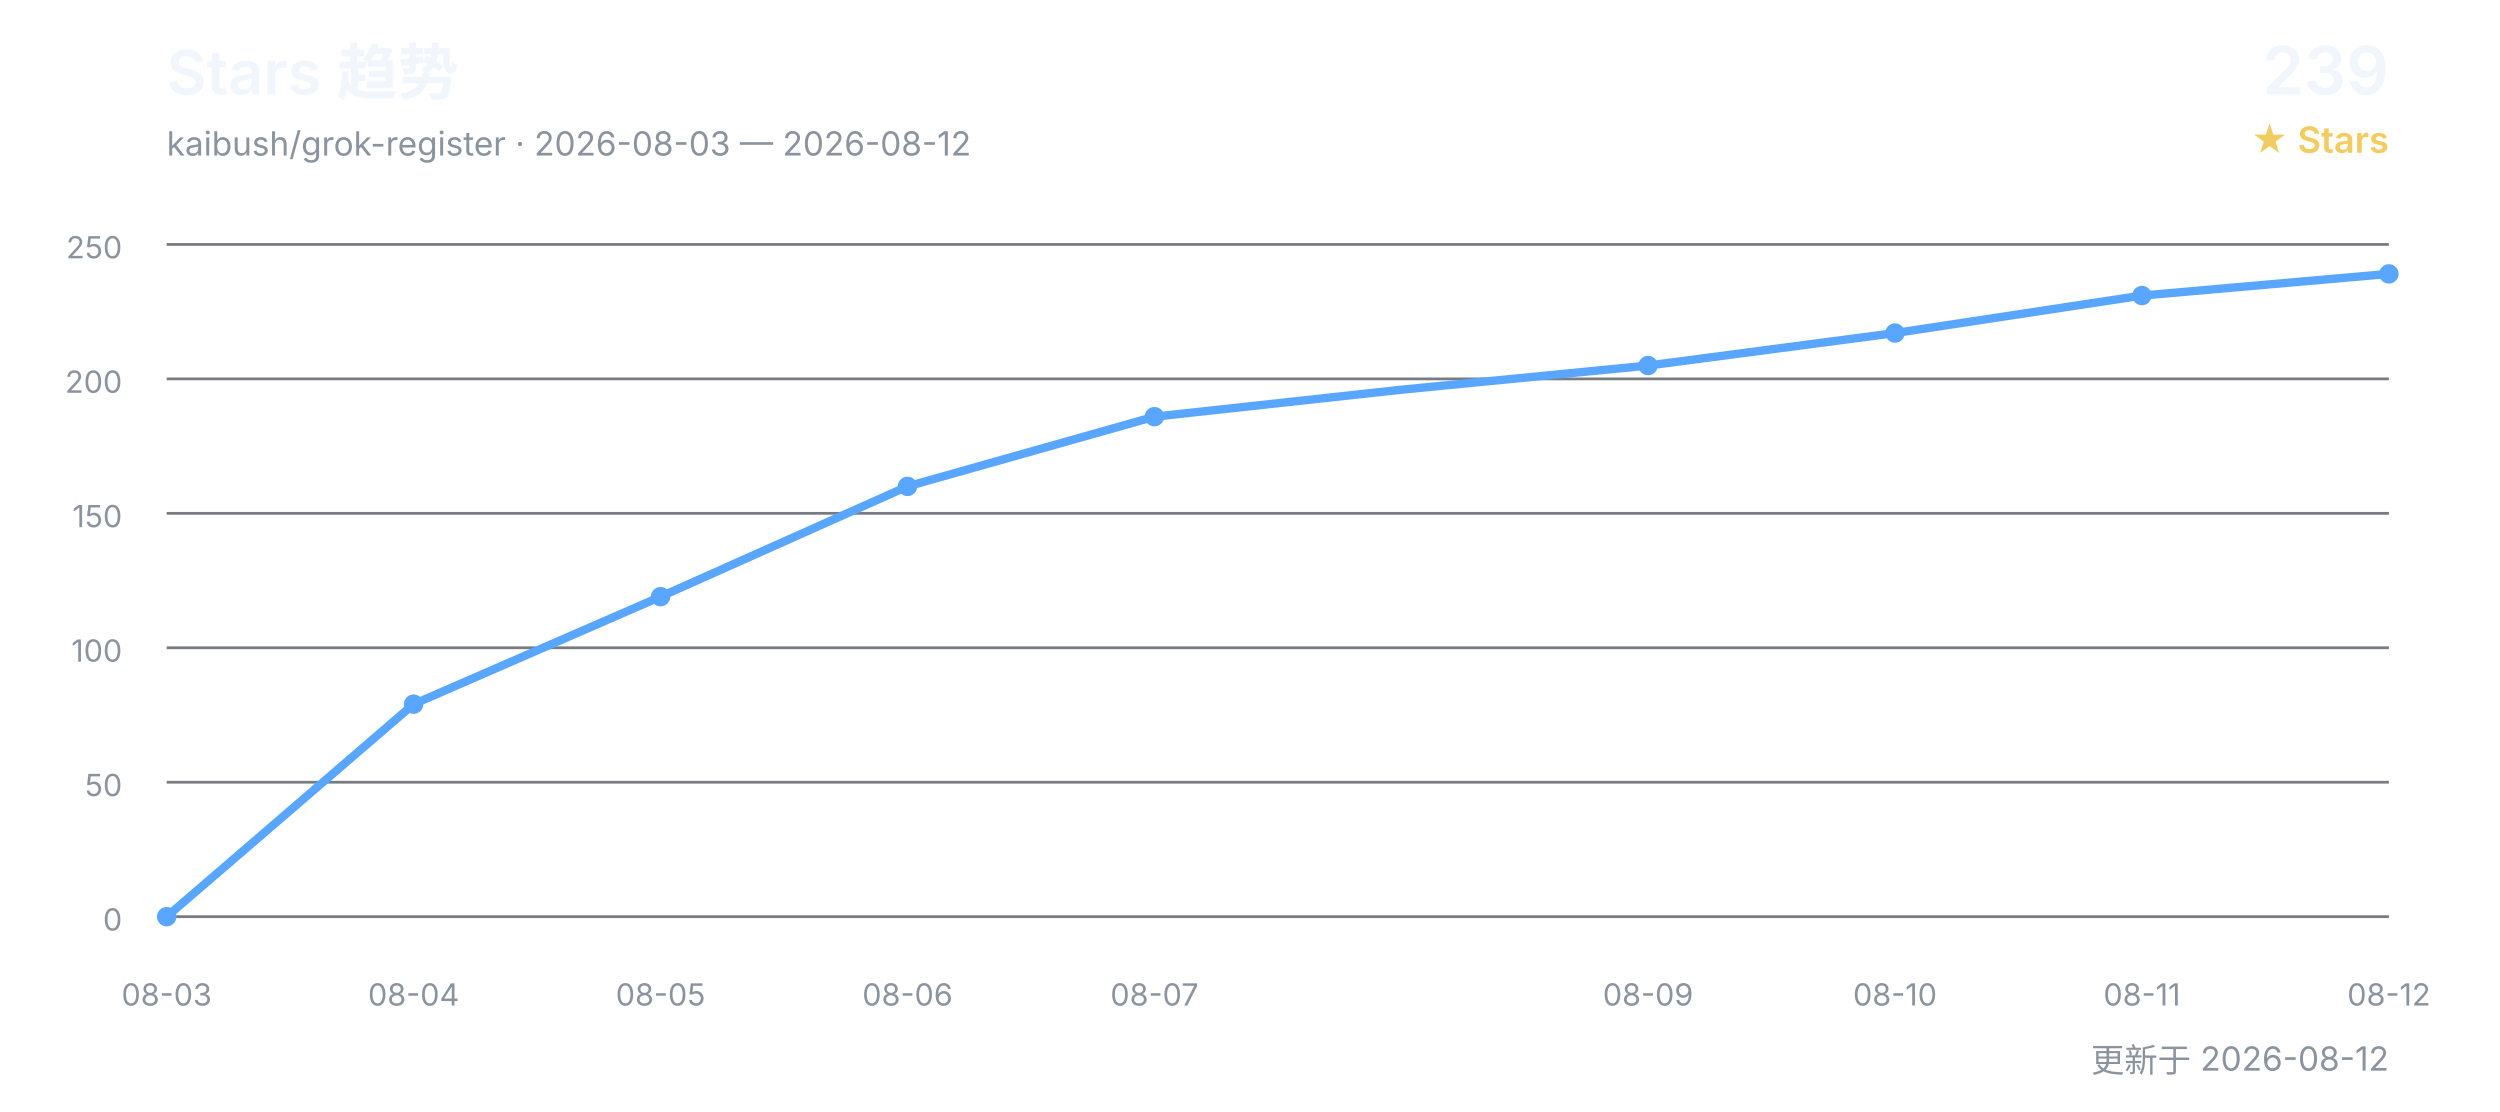
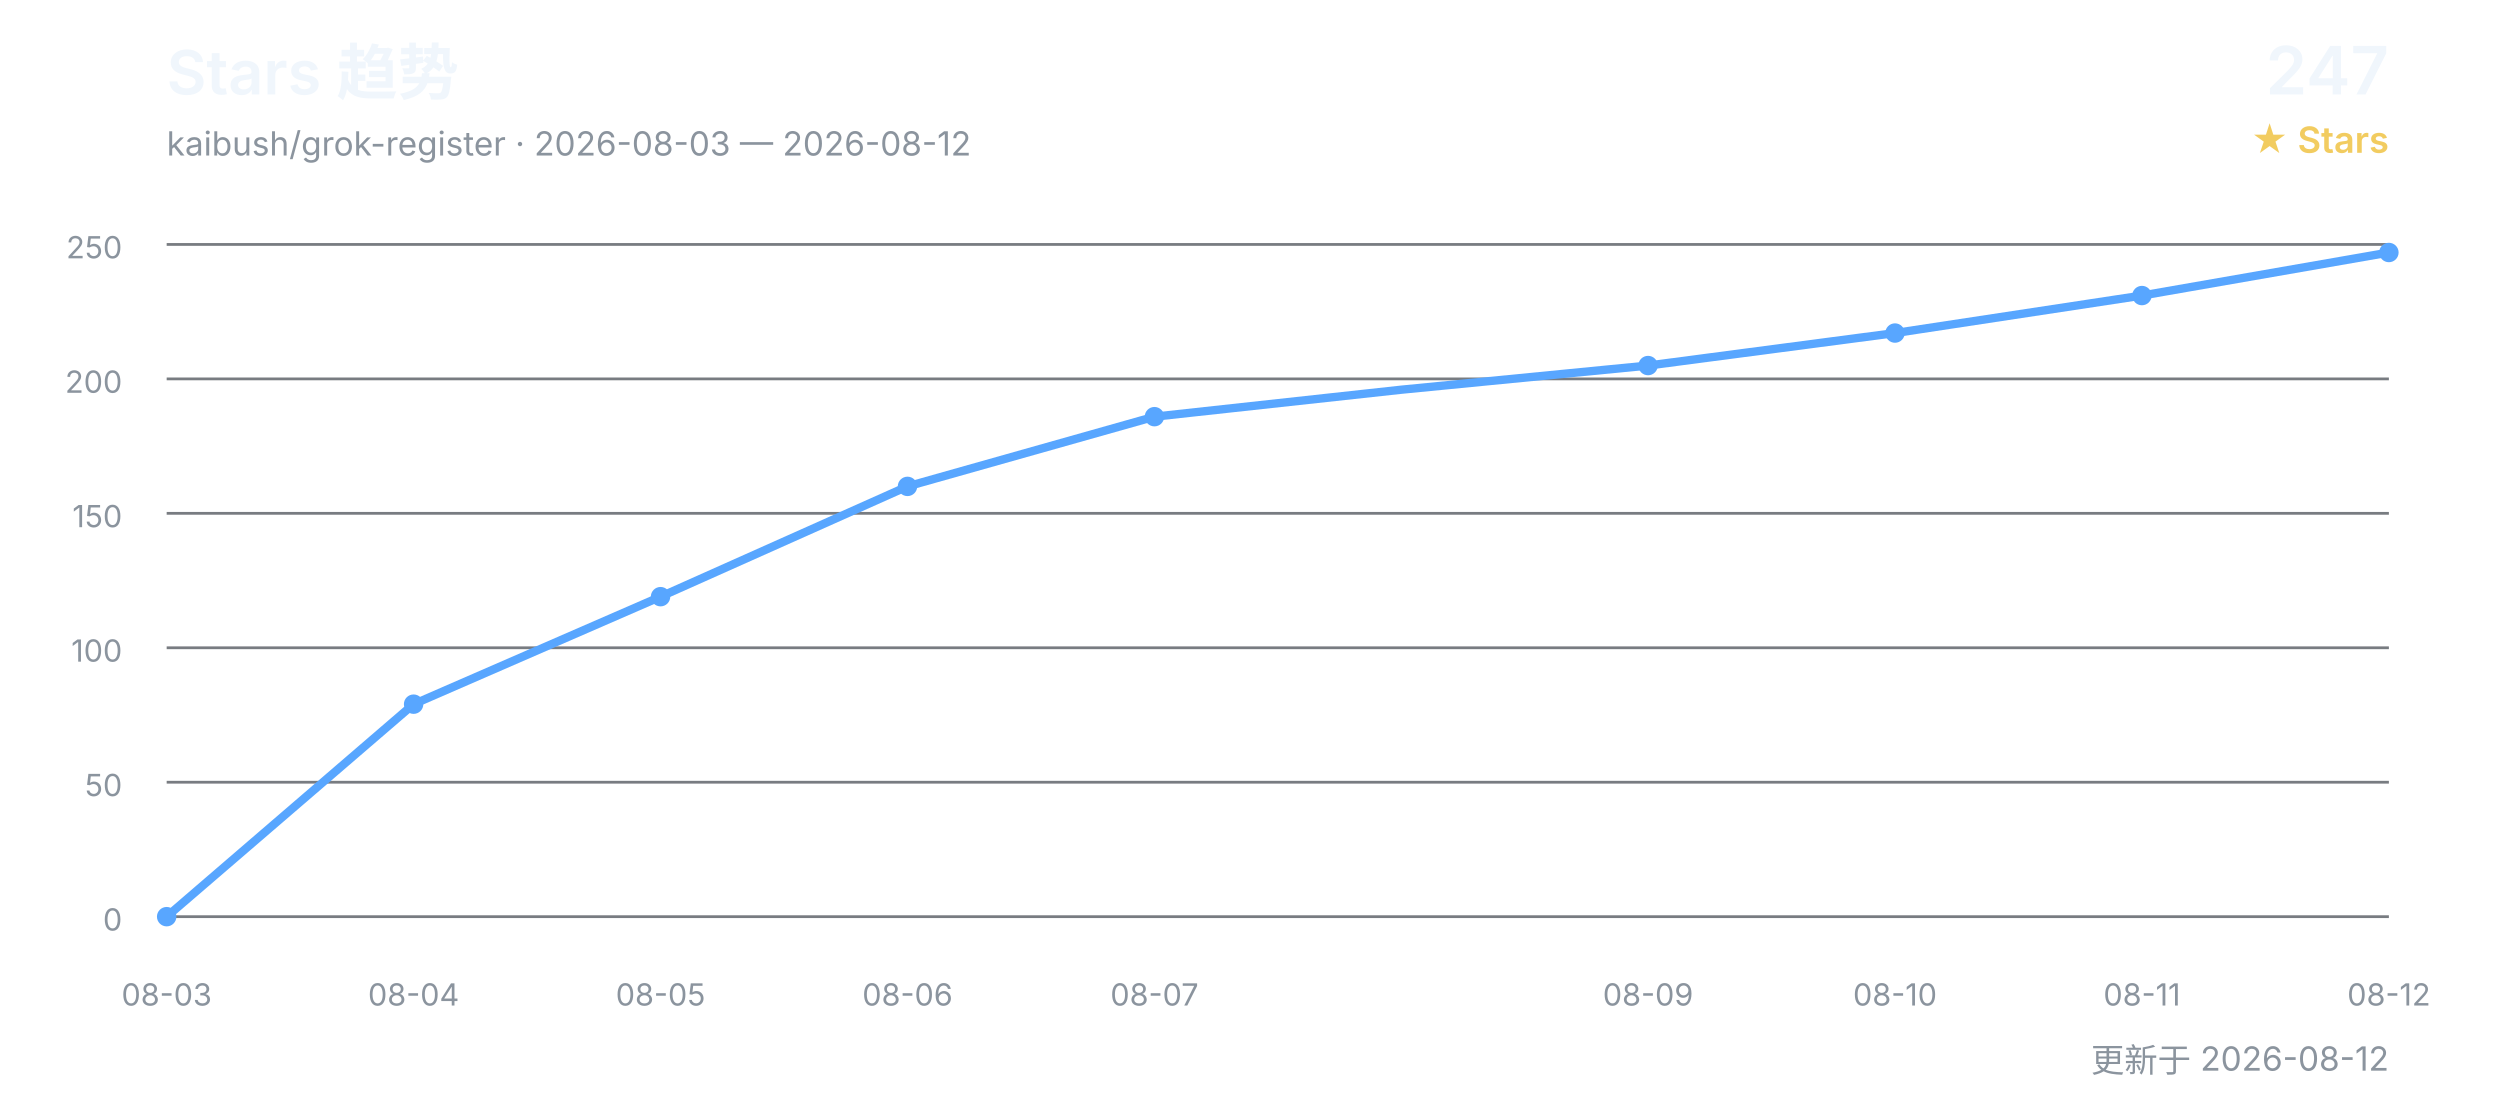
<svg xmlns="http://www.w3.org/2000/svg" width="900" height="400" viewBox="0 0 900 400" role="img" aria-labelledby="title desc">
  <defs>
    <style>
      text { font-family: Inter, "Segoe UI", Arial, "Noto Sans CJK SC", sans-serif; }
      .title { fill: #f0f6fc; font-size: 22px; font-weight: 600; }
      .subtitle { fill: #8b949e; font-size: 12px; }
      .count { fill: #f0f6fc; font-size: 24px; font-weight: 600; }
      .count-label { fill: #f2cc60; font-size: 13px; font-weight: 600; }
      .grid { stroke: #30363d; stroke-width: 1; opacity: 0.65; }
      .axis { fill: #8b949e; font-size: 11px; }
      .line { fill: none; stroke: #58a6ff; stroke-width: 3; stroke-linecap: round; stroke-linejoin: round; }
      .point { fill: #58a6ff; }
    </style>
  </defs>
  <text x="60" y="34" class="title">Stars 趋势</text>
  <text x="60" y="56" class="subtitle">kaibush/grok-register · 2026-08-03 — 2026-08-12</text>
-   <text x="860" y="34" class="count" text-anchor="end">239</text>
+   <text x="860" y="34" class="count" text-anchor="end">247</text>
  <text x="860" y="55" class="count-label" text-anchor="end">★ Stars</text>
  <line x1="60" y1="330.0" x2="860" y2="330.0" class="grid" />
  <text x="44" y="335.0" class="axis" text-anchor="end">0</text>
  <line x1="60" y1="281.6" x2="860" y2="281.6" class="grid" />
  <text x="44" y="286.6" class="axis" text-anchor="end">50</text>
  <line x1="60" y1="233.2" x2="860" y2="233.2" class="grid" />
  <text x="44" y="238.2" class="axis" text-anchor="end">100</text>
  <line x1="60" y1="184.8" x2="860" y2="184.8" class="grid" />
  <text x="44" y="189.8" class="axis" text-anchor="end">150</text>
  <line x1="60" y1="136.4" x2="860" y2="136.4" class="grid" />
  <text x="44" y="141.4" class="axis" text-anchor="end">200</text>
  <line x1="60" y1="88.0" x2="860" y2="88.0" class="grid" />
  <text x="44" y="93.0" class="axis" text-anchor="end">250</text>
-   <polyline points="60.0,330.0 148.9,253.5 237.8,214.8 326.7,175.1 415.6,150.0 504.4,140.3 593.3,131.6 682.2,119.9 771.1,106.4 860.0,98.6" class="line" />
+   <polyline points="60.0,330.0 148.9,253.5 237.8,214.8 326.7,175.1 415.6,150.0 504.4,140.3 593.3,131.6 682.2,119.9 771.1,106.4 860.0,90.9" class="line" />
  <text x="60.0" y="362" class="axis" text-anchor="middle">08-03</text>
  <circle cx="60.0" cy="330.0" r="3.5" class="point" />
  <text x="148.9" y="362" class="axis" text-anchor="middle">08-04</text>
  <circle cx="148.9" cy="253.5" r="3.5" class="point" />
  <text x="237.8" y="362" class="axis" text-anchor="middle">08-05</text>
  <circle cx="237.8" cy="214.8" r="3.5" class="point" />
  <text x="326.7" y="362" class="axis" text-anchor="middle">08-06</text>
  <circle cx="326.7" cy="175.1" r="3.5" class="point" />
  <text x="415.6" y="362" class="axis" text-anchor="middle">08-07</text>
  <circle cx="415.6" cy="150.0" r="3.5" class="point" />
  <text x="593.3" y="362" class="axis" text-anchor="middle">08-09</text>
  <circle cx="593.3" cy="131.6" r="3.5" class="point" />
  <text x="682.2" y="362" class="axis" text-anchor="middle">08-10</text>
  <circle cx="682.2" cy="119.9" r="3.5" class="point" />
  <text x="771.1" y="362" class="axis" text-anchor="middle">08-11</text>
  <circle cx="771.1" cy="106.4" r="3.5" class="point" />
  <text x="860.0" y="362" class="axis" text-anchor="middle">08-12</text>
-   <circle cx="860.0" cy="98.6" r="3.5" class="point" />
+   <circle cx="860.0" cy="90.9" r="3.5" class="point" />
  <text x="860" y="386" class="subtitle" text-anchor="end">更新于 2026-08-12</text>
</svg>
